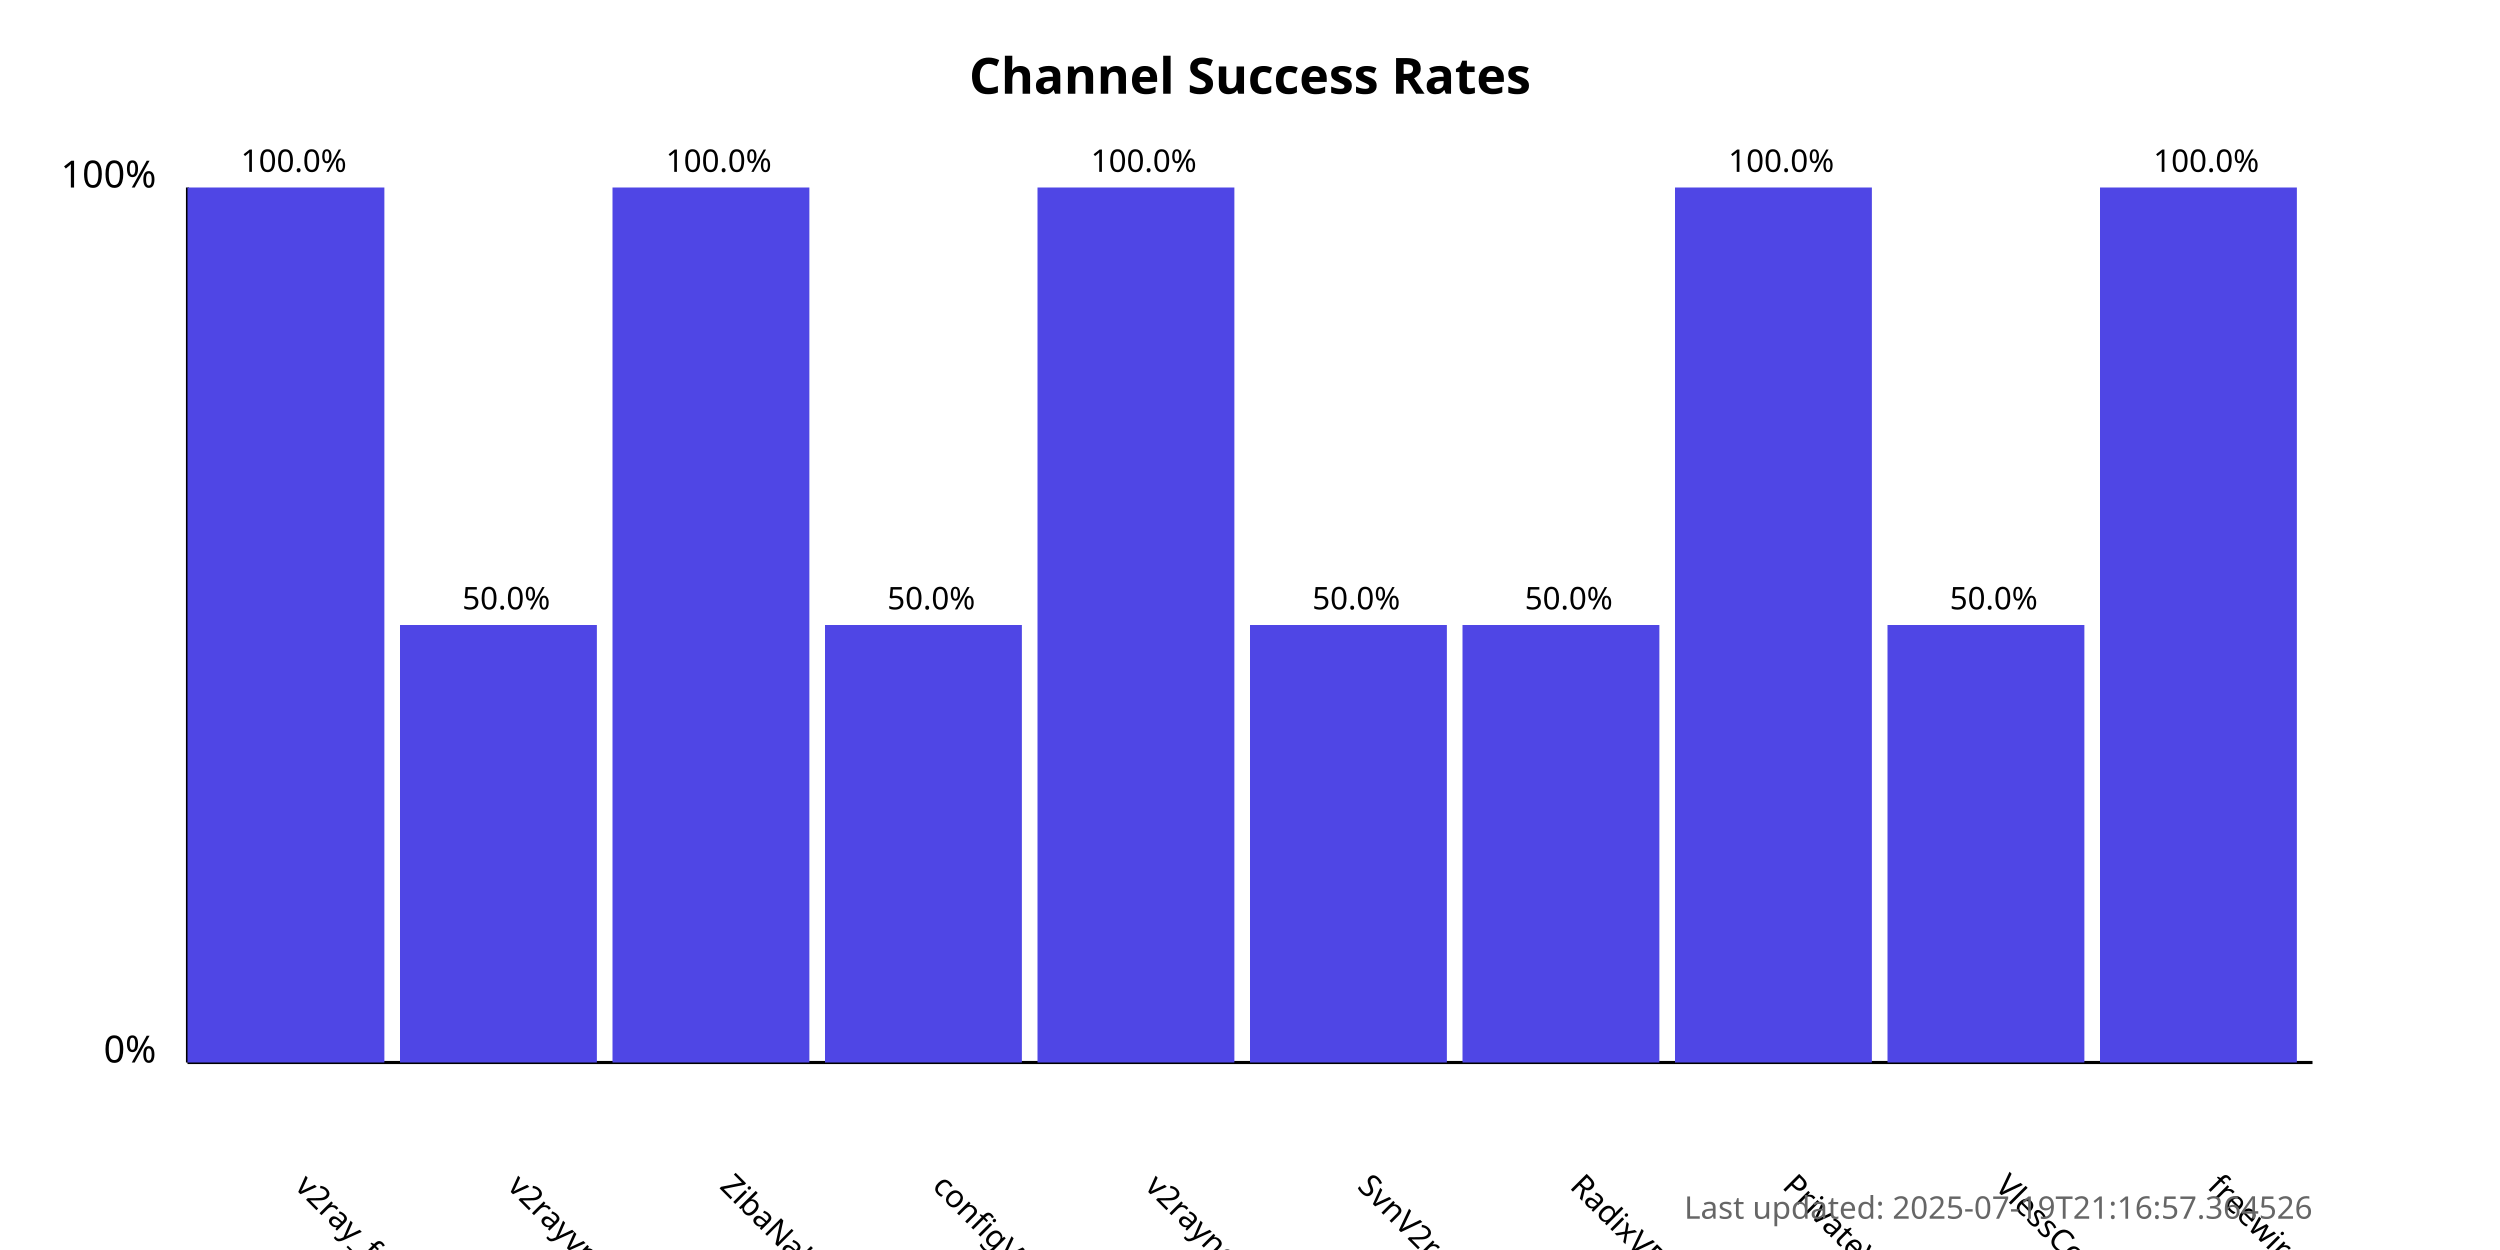
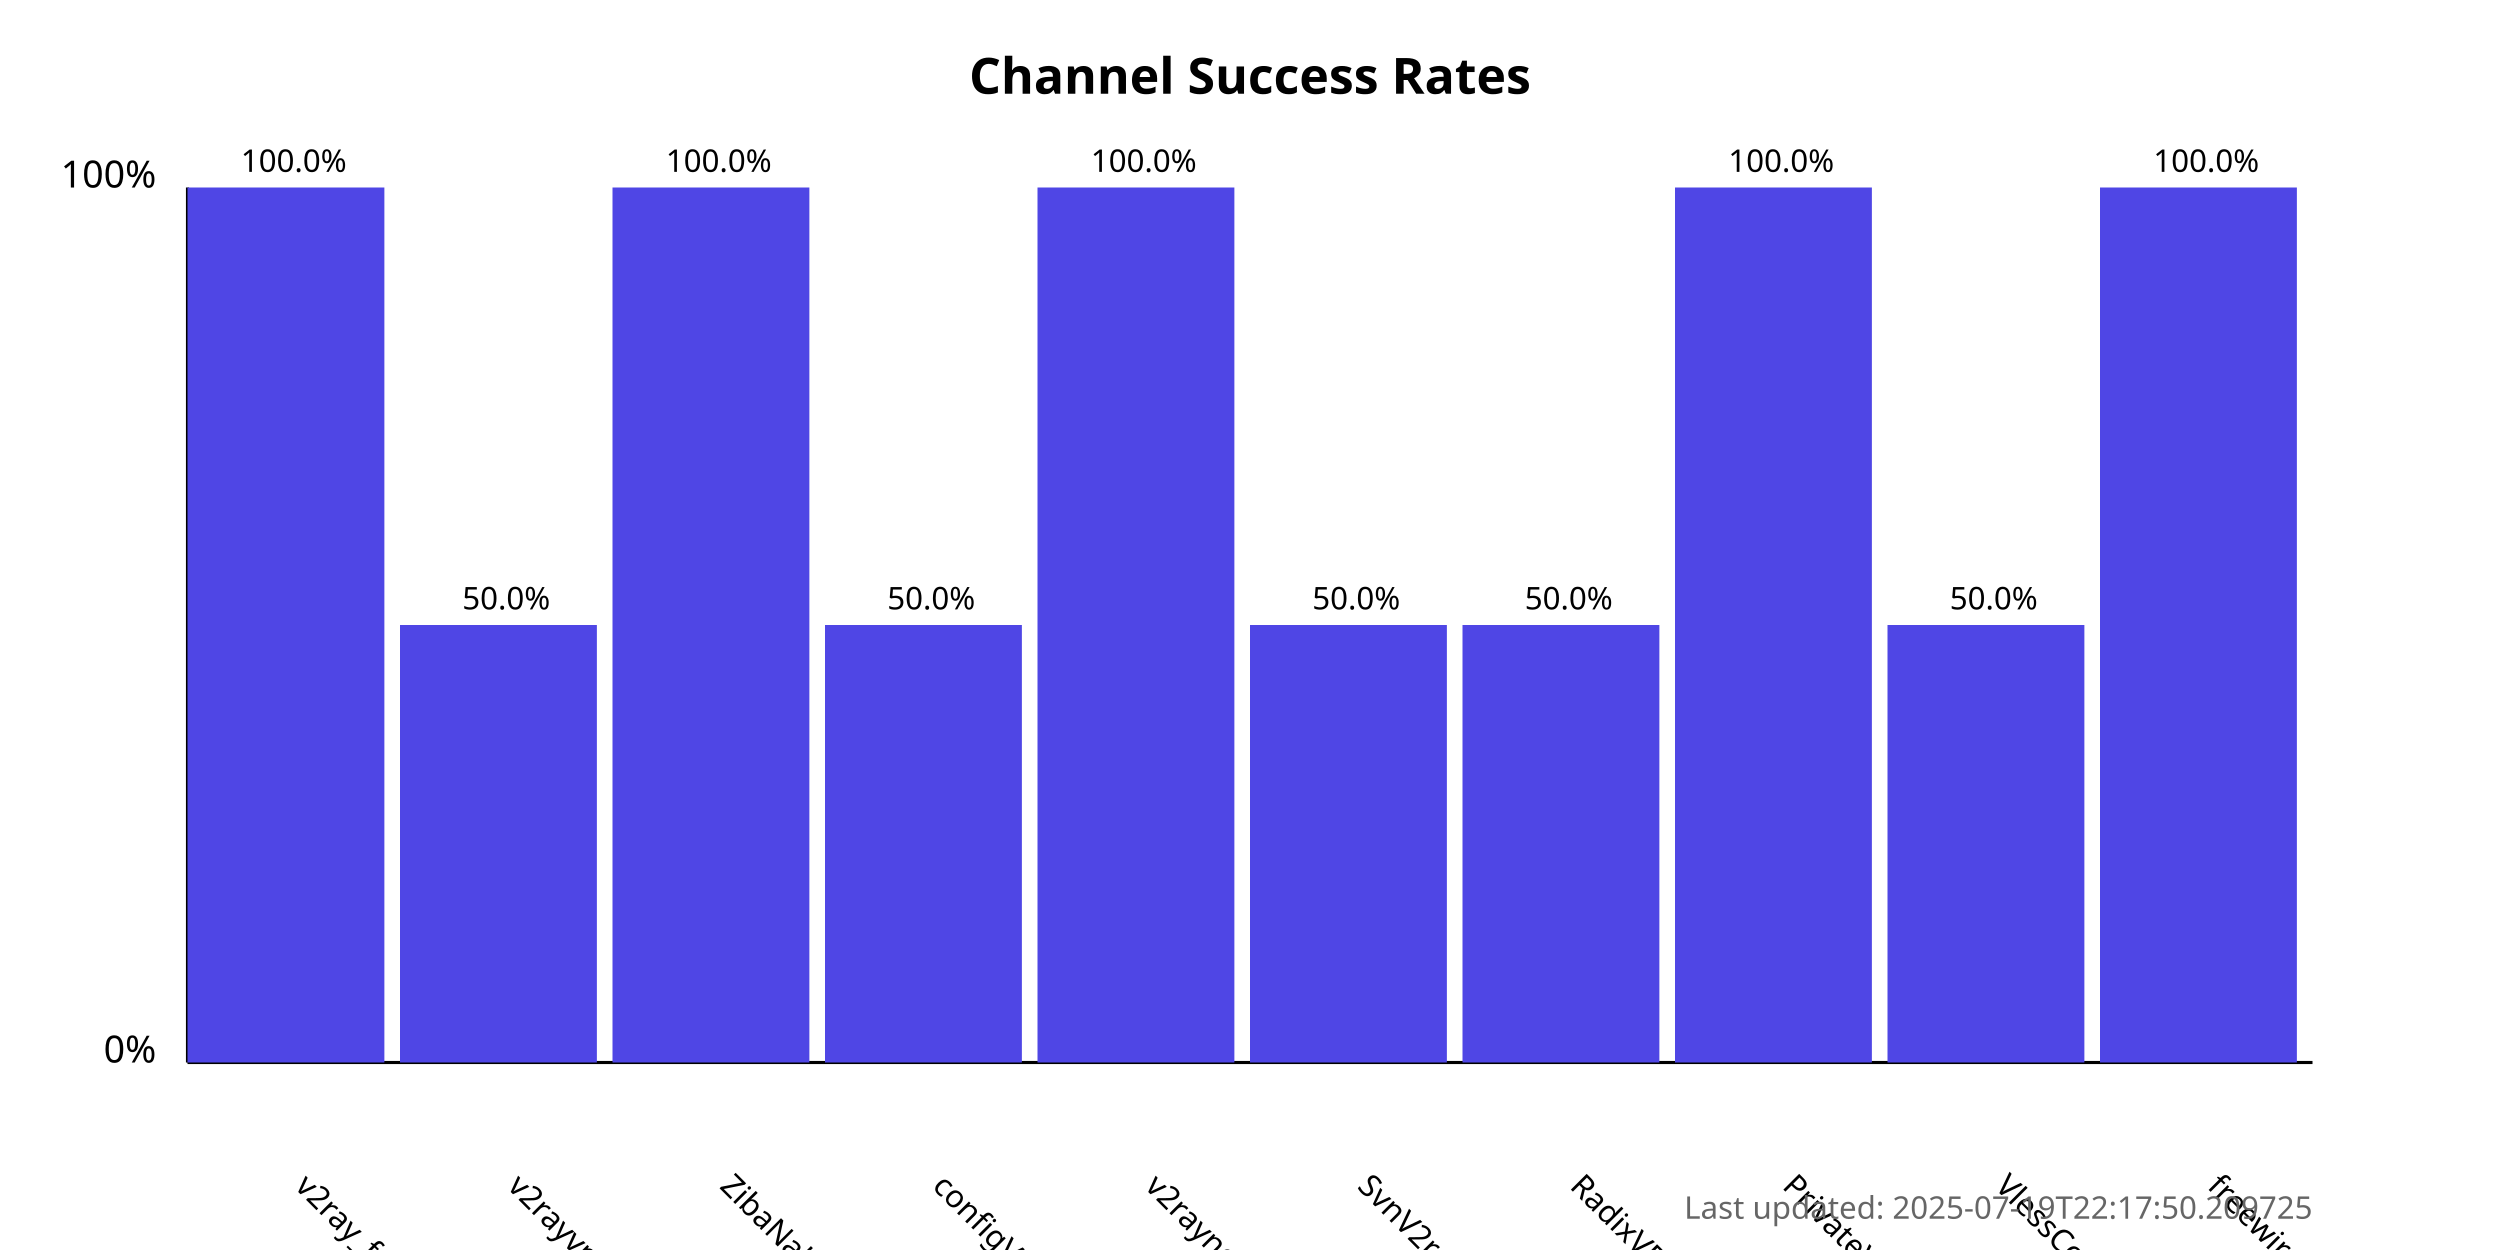
<svg xmlns="http://www.w3.org/2000/svg" width="800" height="400">
  <style>
            .chart-title { font: bold 16px sans-serif; }
            .axis-label { font: 12px sans-serif; }
            .tick-label { font: 10px sans-serif; }
            .bar { fill: #4f46e5; }
            .bar:hover { fill: #6366f1; }
            .timestamp { font: 10px sans-serif; fill: #666; }
        </style>
  <text x="400.0" y="30" text-anchor="middle" class="chart-title">
            Channel Success Rates
        </text>
  <line x1="60" y1="340" x2="60" y2="60" stroke="black" stroke-width="1" />
  <line x1="60" y1="340" x2="740" y2="340" stroke="black" stroke-width="1" />
  <text x="50" y="340" text-anchor="end" class="axis-label">0%</text>
  <text x="50" y="60" text-anchor="end" class="axis-label">100%</text>
  <g>
    <rect x="60" y="60.0" width="63.0" height="280.0" class="bar" />
    <text x="94.0" y="380" transform="rotate(45, 94.0, 380)" text-anchor="start" class="tick-label">
                v2ray_free_conf
            </text>
    <text x="94.0" y="55.0" text-anchor="middle" class="tick-label">
                100.0%
            </text>
  </g>
  <g>
    <rect x="128.0" y="200.0" width="63.0" height="140.0" class="bar" />
    <text x="162.0" y="380" transform="rotate(45, 162.0, 380)" text-anchor="start" class="tick-label">
                v2rayvpno
            </text>
    <text x="162.0" y="195.0" text-anchor="middle" class="tick-label">
                50.0%
            </text>
  </g>
  <g>
    <rect x="196.0" y="60.0" width="63.0" height="280.0" class="bar" />
    <text x="230.0" y="380" transform="rotate(45, 230.0, 380)" text-anchor="start" class="tick-label">
                ZibaNabz
            </text>
    <text x="230.0" y="55.0" text-anchor="middle" class="tick-label">
                100.0%
            </text>
  </g>
  <g>
    <rect x="264.0" y="200.0" width="63.0" height="140.0" class="bar" />
    <text x="298.0" y="380" transform="rotate(45, 298.0, 380)" text-anchor="start" class="tick-label">
                configV2rayForFree
            </text>
    <text x="298.0" y="195.0" text-anchor="middle" class="tick-label">
                50.0%
            </text>
  </g>
  <g>
    <rect x="332.0" y="60.0" width="63.0" height="280.0" class="bar" />
    <text x="366.0" y="380" transform="rotate(45, 366.0, 380)" text-anchor="start" class="tick-label">
                v2rayngvpn
            </text>
    <text x="366.0" y="55.0" text-anchor="middle" class="tick-label">
                100.0%
            </text>
  </g>
  <g>
    <rect x="400.0" y="200.0" width="63.0" height="140.0" class="bar" />
    <text x="434.0" y="380" transform="rotate(45, 434.0, 380)" text-anchor="start" class="tick-label">
                SvnV2ray
            </text>
    <text x="434.0" y="195.0" text-anchor="middle" class="tick-label">
                50.0%
            </text>
  </g>
  <g>
    <rect x="468.0" y="200.0" width="63.0" height="140.0" class="bar" />
    <text x="502.0" y="380" transform="rotate(45, 502.0, 380)" text-anchor="start" class="tick-label">
                RadixVPN
            </text>
    <text x="502.0" y="195.0" text-anchor="middle" class="tick-label">
                50.0%
            </text>
  </g>
  <g>
    <rect x="536.0" y="60.0" width="63.0" height="280.0" class="bar" />
    <text x="570.0" y="380" transform="rotate(45, 570.0, 380)" text-anchor="start" class="tick-label">
                PrivateVPNs
            </text>
    <text x="570.0" y="55.0" text-anchor="middle" class="tick-label">
                100.0%
            </text>
  </g>
  <g>
    <rect x="604.0" y="200.0" width="63.0" height="140.0" class="bar" />
    <text x="638.0" y="380" transform="rotate(45, 638.0, 380)" text-anchor="start" class="tick-label">
                VlessConfig
            </text>
    <text x="638.0" y="195.0" text-anchor="middle" class="tick-label">
                50.0%
            </text>
  </g>
  <g>
    <rect x="672.0" y="60.0" width="63.0" height="280.0" class="bar" />
    <text x="706.0" y="380" transform="rotate(45, 706.0, 380)" text-anchor="start" class="tick-label">
                freewireguard
            </text>
    <text x="706.0" y="55.0" text-anchor="middle" class="tick-label">
                100.0%
            </text>
  </g>
  <text x="740" y="390" text-anchor="end" class="timestamp">
-             Last updated: 2025-07-19T21:16:57.364526
+             Last updated: 2025-07-19T22:17:50.209725
        </text>
</svg>
